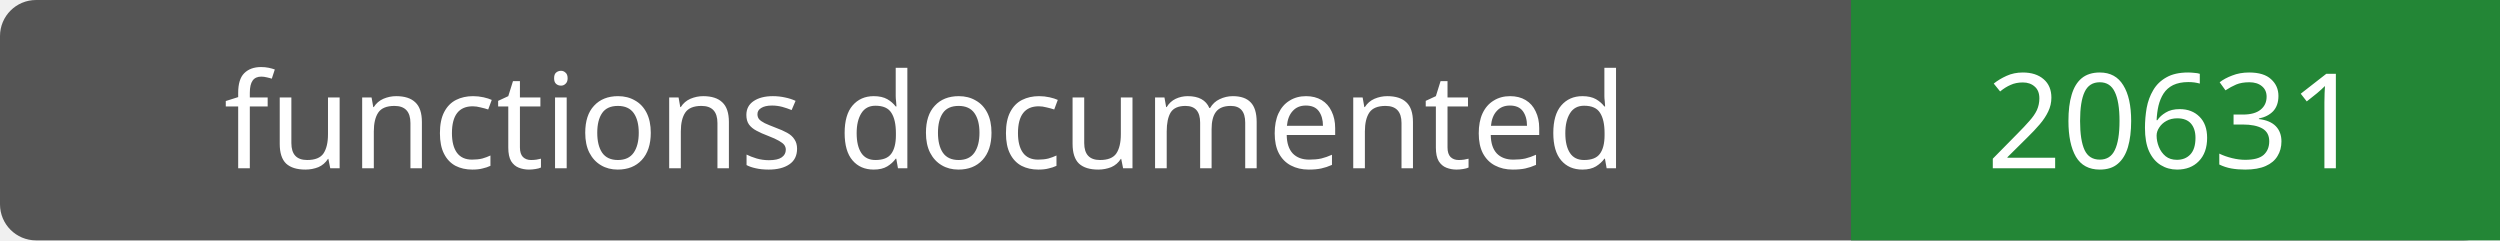
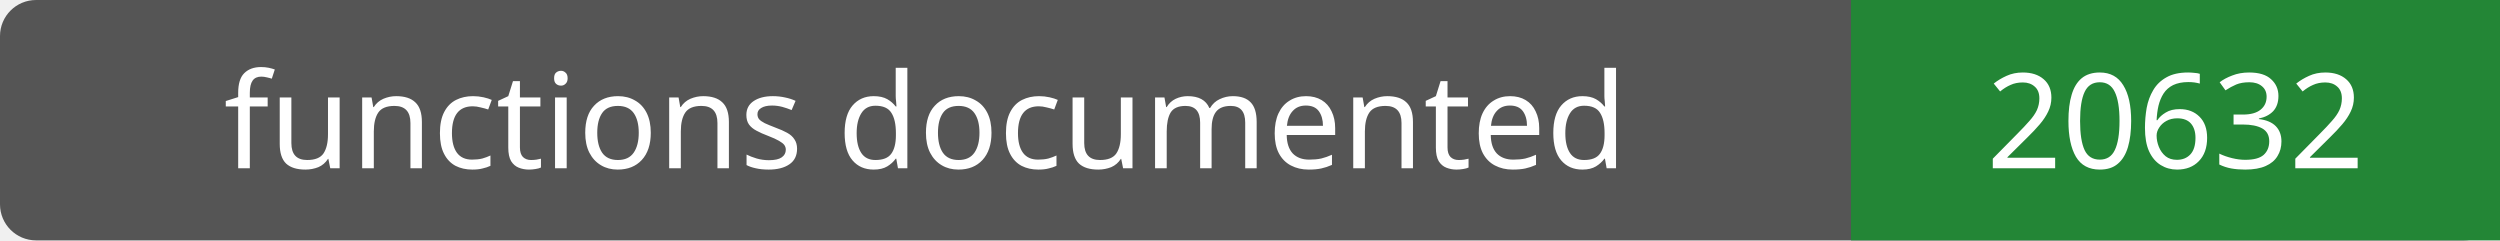
- <svg xmlns="http://www.w3.org/2000/svg" width="208" height="20" role="img" aria-label="functions documented: 20631">
+ <svg xmlns="http://www.w3.org/2000/svg" width="208" height="20" role="img" aria-label="functions documented: 20632">
  <rect width="208" height="20" rx="3" fill="#555" />
  <path fill="#238636" d="M154 0h54v20H154z" />
  <g fill="#fff" text-anchor="middle" font-family="Verdana,sans-serif" font-size="11">
    <text x="77.0" y="14">functions documented</text>
-     <text x="181.0" y="14">20631</text>
+     <text x="181.0" y="14">20632</text>
  </g>
</svg>
